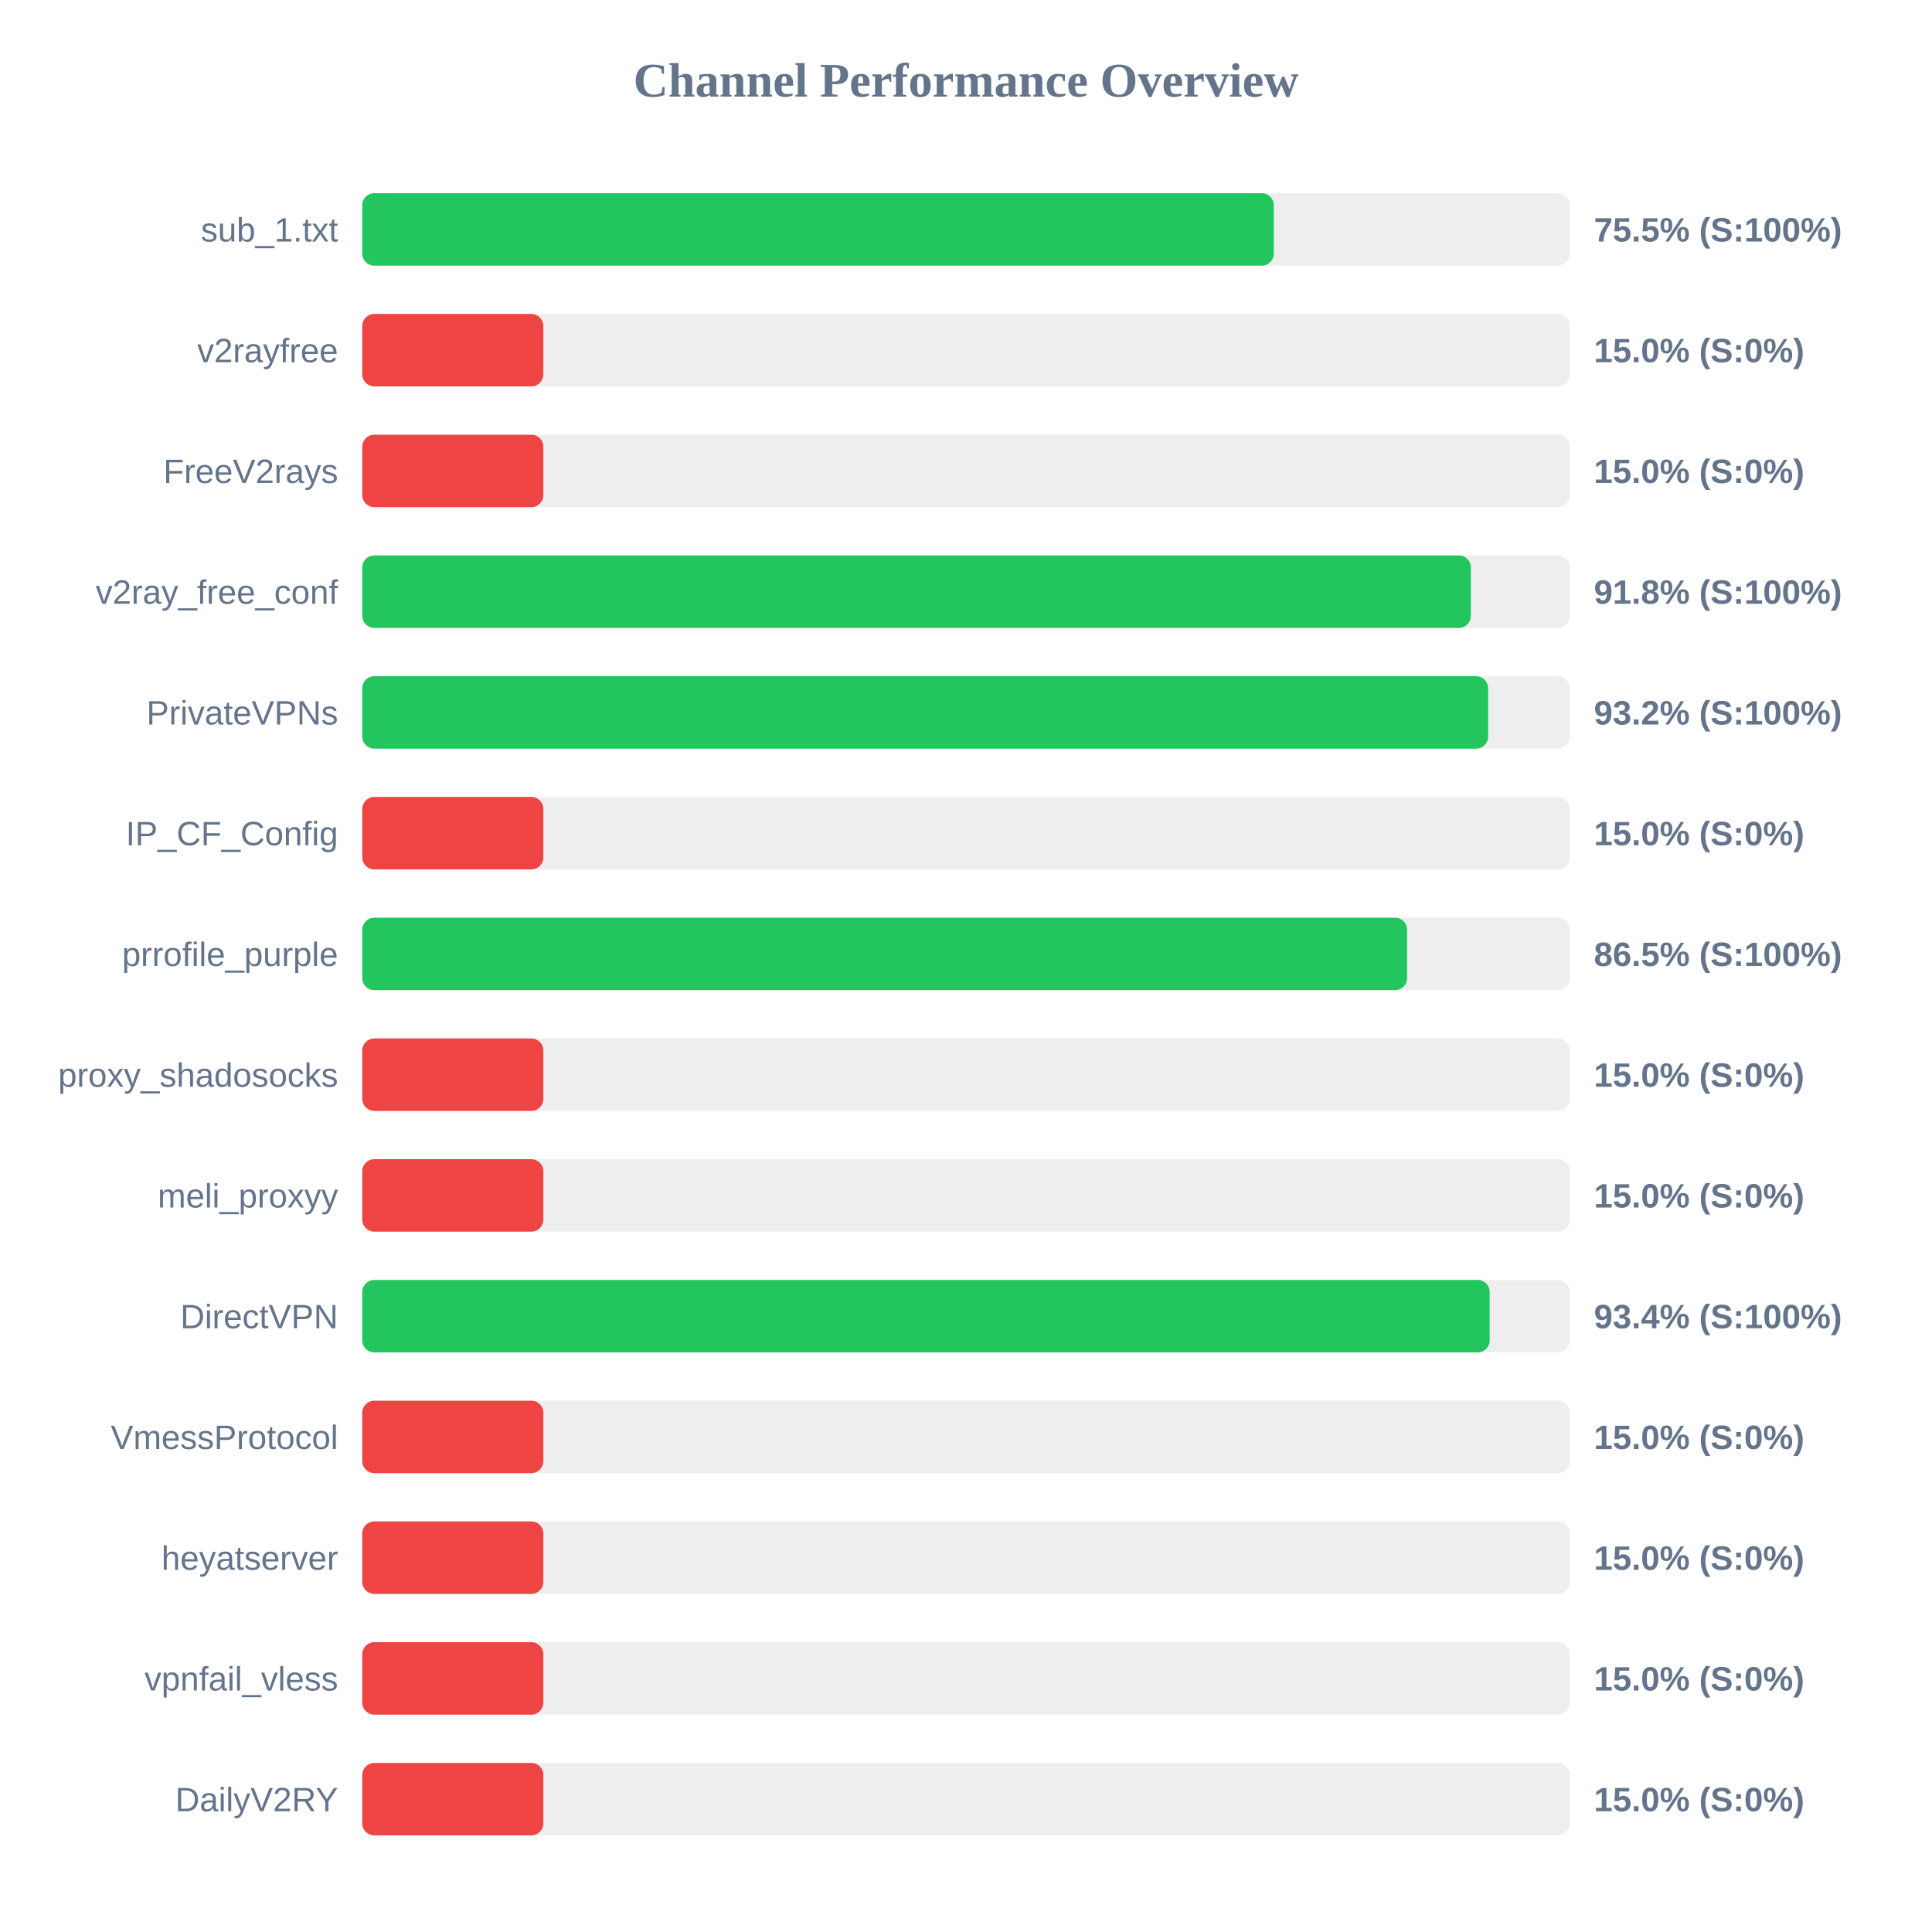
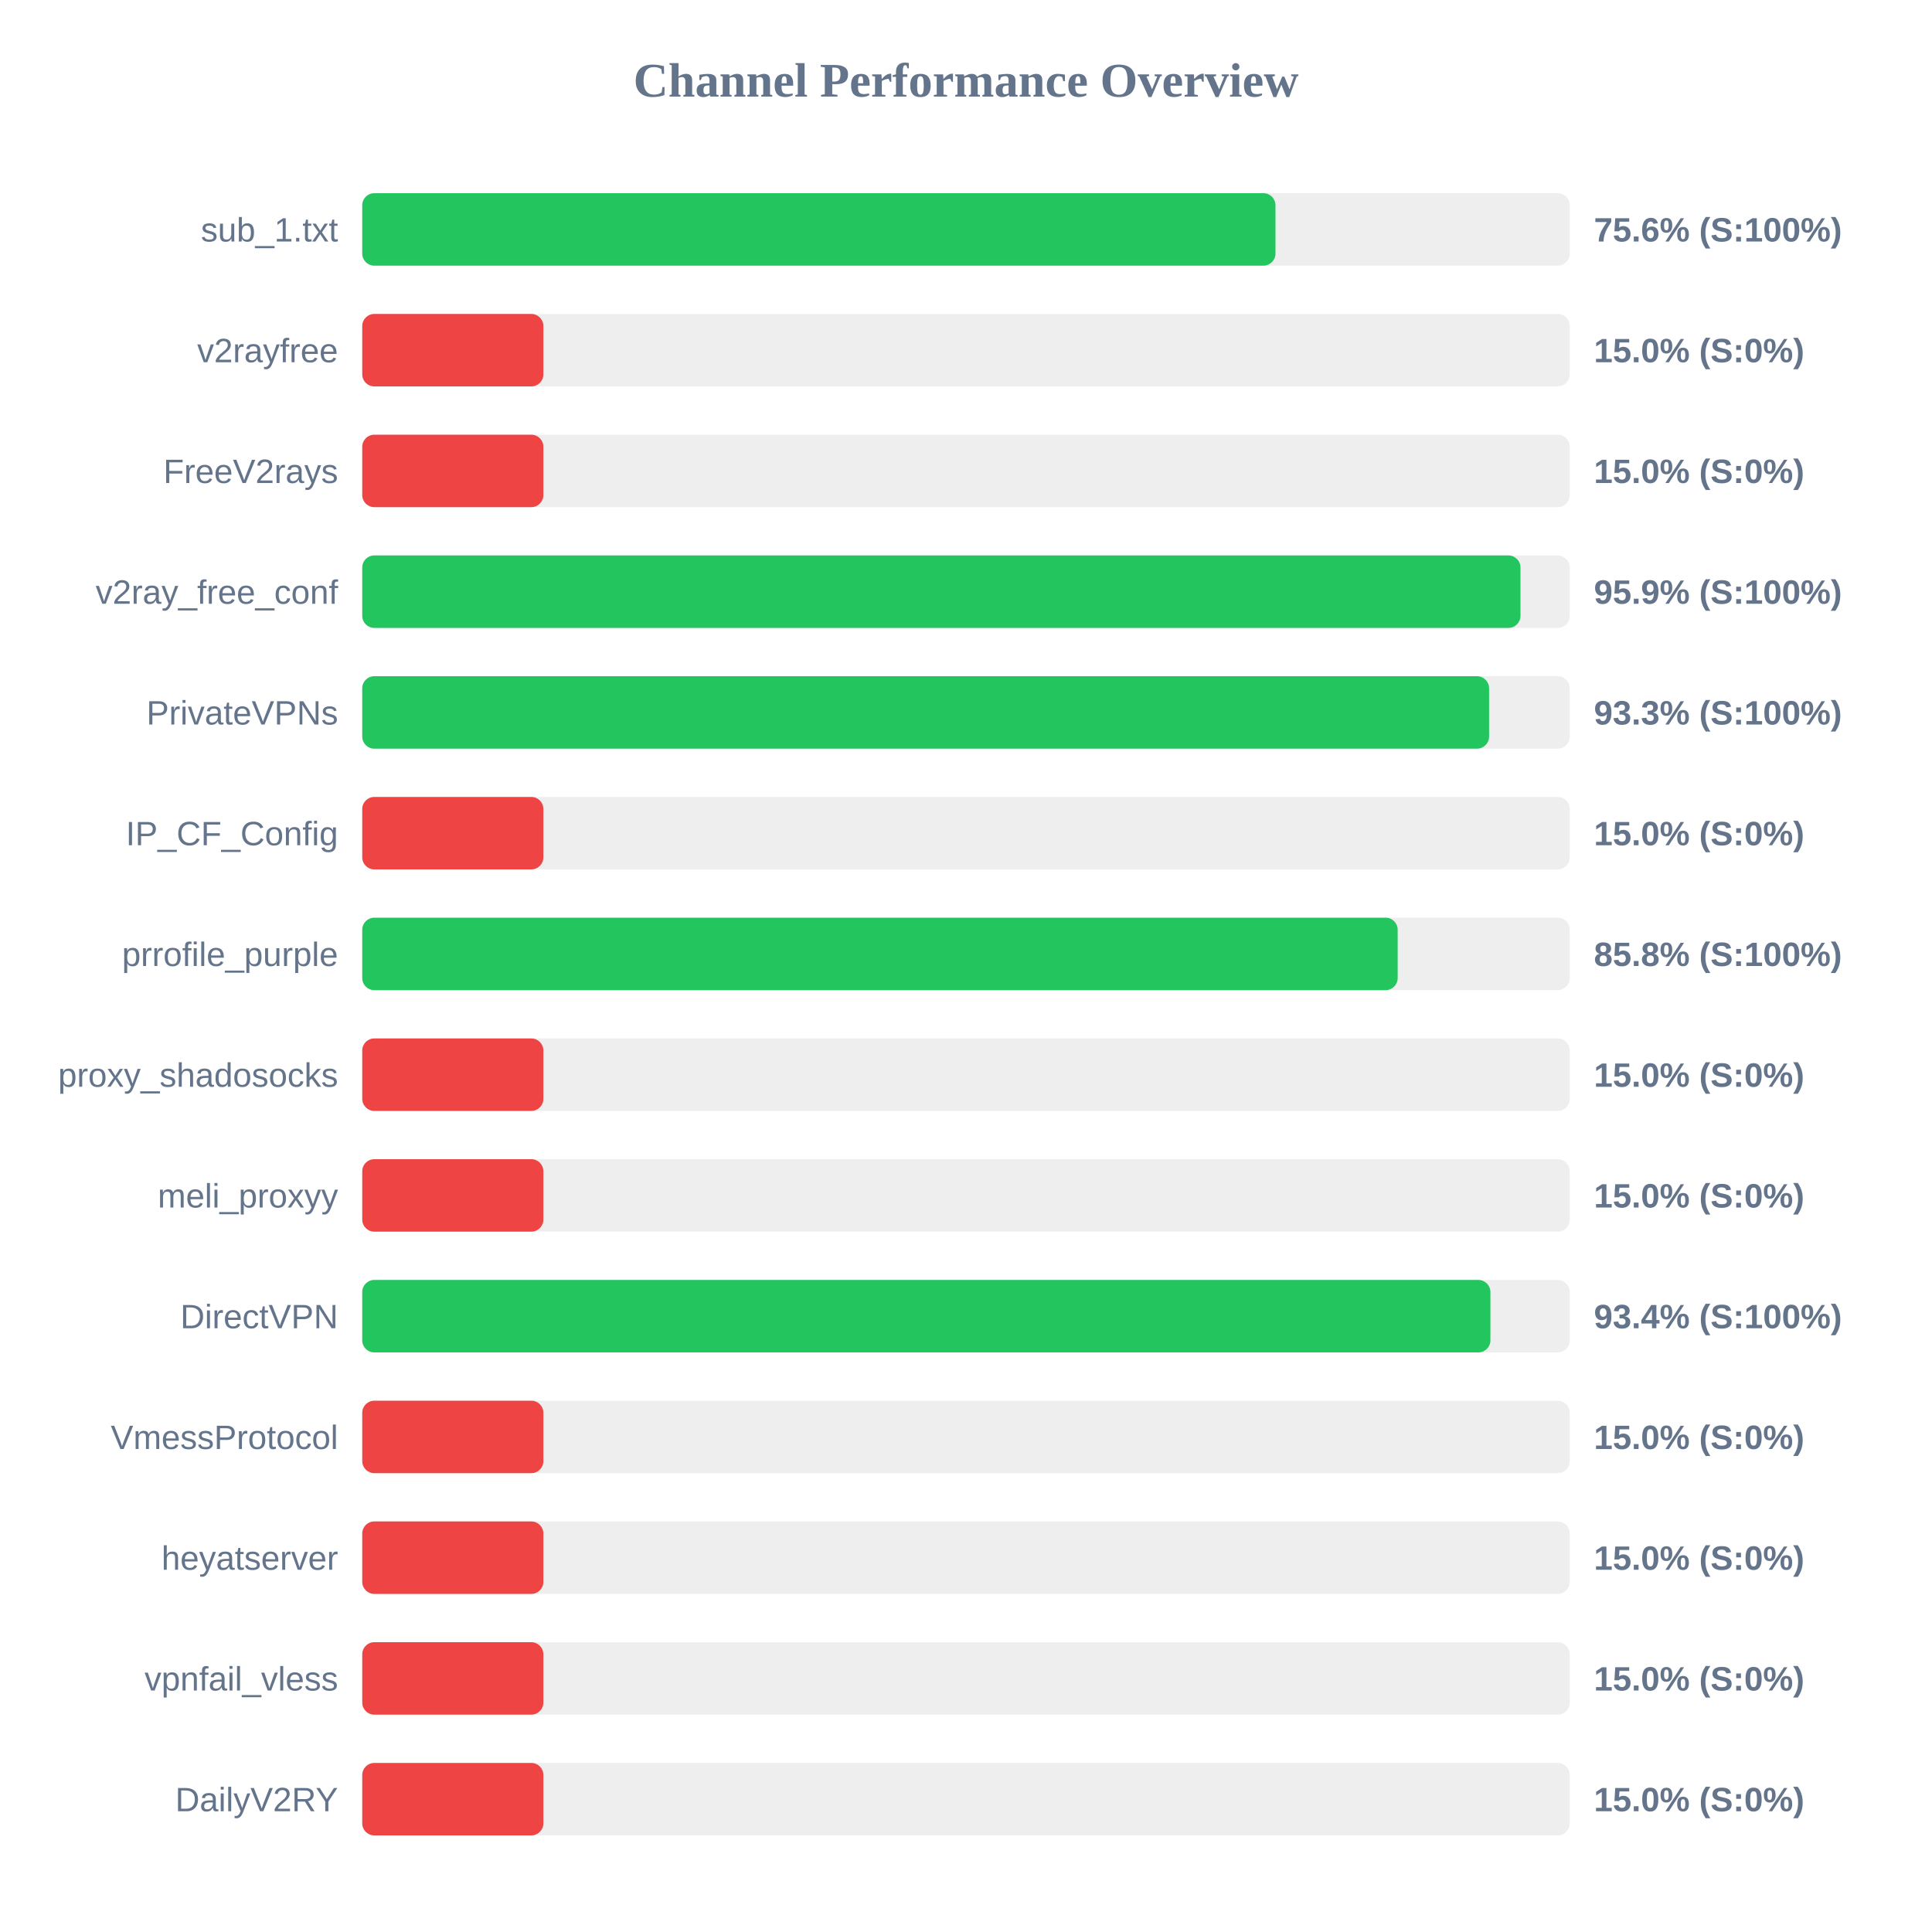
<svg xmlns="http://www.w3.org/2000/svg" width="800" height="800" version="1.1">
  <style>
        .row { font: 14px Arial; fill: #64748b; }
        .score { font: bold 14px Arial; fill: #64748b; }
    </style>
  <text x="400" y="40" text-anchor="middle" font-size="20px" font-weight="bold" fill="#64748b">Channel Performance Overview</text>
  <rect x="150" y="80" width="500" height="30" fill="#eee" rx="5" />
-   <rect x="150" y="80" width="377.45" height="30" fill="#22c55e" rx="5" />
+   <rect x="150" y="80" width="378.15" height="30" fill="#22c55e" rx="5" />
  <text x="140" y="100" text-anchor="end" class="row">sub_1.txt</text>
-   <text x="660" y="100" text-anchor="start" class="score">75.5% (S:100%)</text>
+   <text x="660" y="100" text-anchor="start" class="score">75.6% (S:100%)</text>
  <rect x="150" y="130" width="500" height="30" fill="#eee" rx="5" />
  <rect x="150" y="130" width="75.0" height="30" fill="#ef4444" rx="5" />
  <text x="140" y="150" text-anchor="end" class="row">v2rayfree</text>
  <text x="660" y="150" text-anchor="start" class="score">15.0% (S:0%)</text>
  <rect x="150" y="180" width="500" height="30" fill="#eee" rx="5" />
  <rect x="150" y="180" width="75.0" height="30" fill="#ef4444" rx="5" />
  <text x="140" y="200" text-anchor="end" class="row">FreeV2rays</text>
  <text x="660" y="200" text-anchor="start" class="score">15.0% (S:0%)</text>
  <rect x="150" y="230" width="500" height="30" fill="#eee" rx="5" />
-   <rect x="150" y="230" width="459.05" height="30" fill="#22c55e" rx="5" />
+   <rect x="150" y="230" width="479.6" height="30" fill="#22c55e" rx="5" />
  <text x="140" y="250" text-anchor="end" class="row">v2ray_free_conf</text>
-   <text x="660" y="250" text-anchor="start" class="score">91.8% (S:100%)</text>
+   <text x="660" y="250" text-anchor="start" class="score">95.9% (S:100%)</text>
  <rect x="150" y="280" width="500" height="30" fill="#eee" rx="5" />
-   <rect x="150" y="280" width="466.2" height="30" fill="#22c55e" rx="5" />
+   <rect x="150" y="280" width="466.6" height="30" fill="#22c55e" rx="5" />
  <text x="140" y="300" text-anchor="end" class="row">PrivateVPNs</text>
-   <text x="660" y="300" text-anchor="start" class="score">93.2% (S:100%)</text>
+   <text x="660" y="300" text-anchor="start" class="score">93.3% (S:100%)</text>
  <rect x="150" y="330" width="500" height="30" fill="#eee" rx="5" />
  <rect x="150" y="330" width="75.0" height="30" fill="#ef4444" rx="5" />
  <text x="140" y="350" text-anchor="end" class="row">IP_CF_Config</text>
  <text x="660" y="350" text-anchor="start" class="score">15.0% (S:0%)</text>
  <rect x="150" y="380" width="500" height="30" fill="#eee" rx="5" />
-   <rect x="150" y="380" width="432.65" height="30" fill="#22c55e" rx="5" />
+   <rect x="150" y="380" width="428.75" height="30" fill="#22c55e" rx="5" />
  <text x="140" y="400" text-anchor="end" class="row">prrofile_purple</text>
-   <text x="660" y="400" text-anchor="start" class="score">86.5% (S:100%)</text>
+   <text x="660" y="400" text-anchor="start" class="score">85.8% (S:100%)</text>
  <rect x="150" y="430" width="500" height="30" fill="#eee" rx="5" />
  <rect x="150" y="430" width="75.0" height="30" fill="#ef4444" rx="5" />
  <text x="140" y="450" text-anchor="end" class="row">proxy_shadosocks</text>
  <text x="660" y="450" text-anchor="start" class="score">15.0% (S:0%)</text>
  <rect x="150" y="480" width="500" height="30" fill="#eee" rx="5" />
  <rect x="150" y="480" width="75.0" height="30" fill="#ef4444" rx="5" />
  <text x="140" y="500" text-anchor="end" class="row">meli_proxyy</text>
  <text x="660" y="500" text-anchor="start" class="score">15.0% (S:0%)</text>
  <rect x="150" y="530" width="500" height="30" fill="#eee" rx="5" />
-   <rect x="150" y="530" width="466.85" height="30" fill="#22c55e" rx="5" />
+   <rect x="150" y="530" width="467.15" height="30" fill="#22c55e" rx="5" />
  <text x="140" y="550" text-anchor="end" class="row">DirectVPN</text>
  <text x="660" y="550" text-anchor="start" class="score">93.4% (S:100%)</text>
  <rect x="150" y="580" width="500" height="30" fill="#eee" rx="5" />
  <rect x="150" y="580" width="75.0" height="30" fill="#ef4444" rx="5" />
  <text x="140" y="600" text-anchor="end" class="row">VmessProtocol</text>
  <text x="660" y="600" text-anchor="start" class="score">15.0% (S:0%)</text>
  <rect x="150" y="630" width="500" height="30" fill="#eee" rx="5" />
  <rect x="150" y="630" width="75.0" height="30" fill="#ef4444" rx="5" />
  <text x="140" y="650" text-anchor="end" class="row">heyatserver</text>
  <text x="660" y="650" text-anchor="start" class="score">15.0% (S:0%)</text>
  <rect x="150" y="680" width="500" height="30" fill="#eee" rx="5" />
  <rect x="150" y="680" width="75.0" height="30" fill="#ef4444" rx="5" />
  <text x="140" y="700" text-anchor="end" class="row">vpnfail_vless</text>
  <text x="660" y="700" text-anchor="start" class="score">15.0% (S:0%)</text>
  <rect x="150" y="730" width="500" height="30" fill="#eee" rx="5" />
  <rect x="150" y="730" width="75.0" height="30" fill="#ef4444" rx="5" />
  <text x="140" y="750" text-anchor="end" class="row">DailyV2RY</text>
  <text x="660" y="750" text-anchor="start" class="score">15.0% (S:0%)</text>
</svg>
